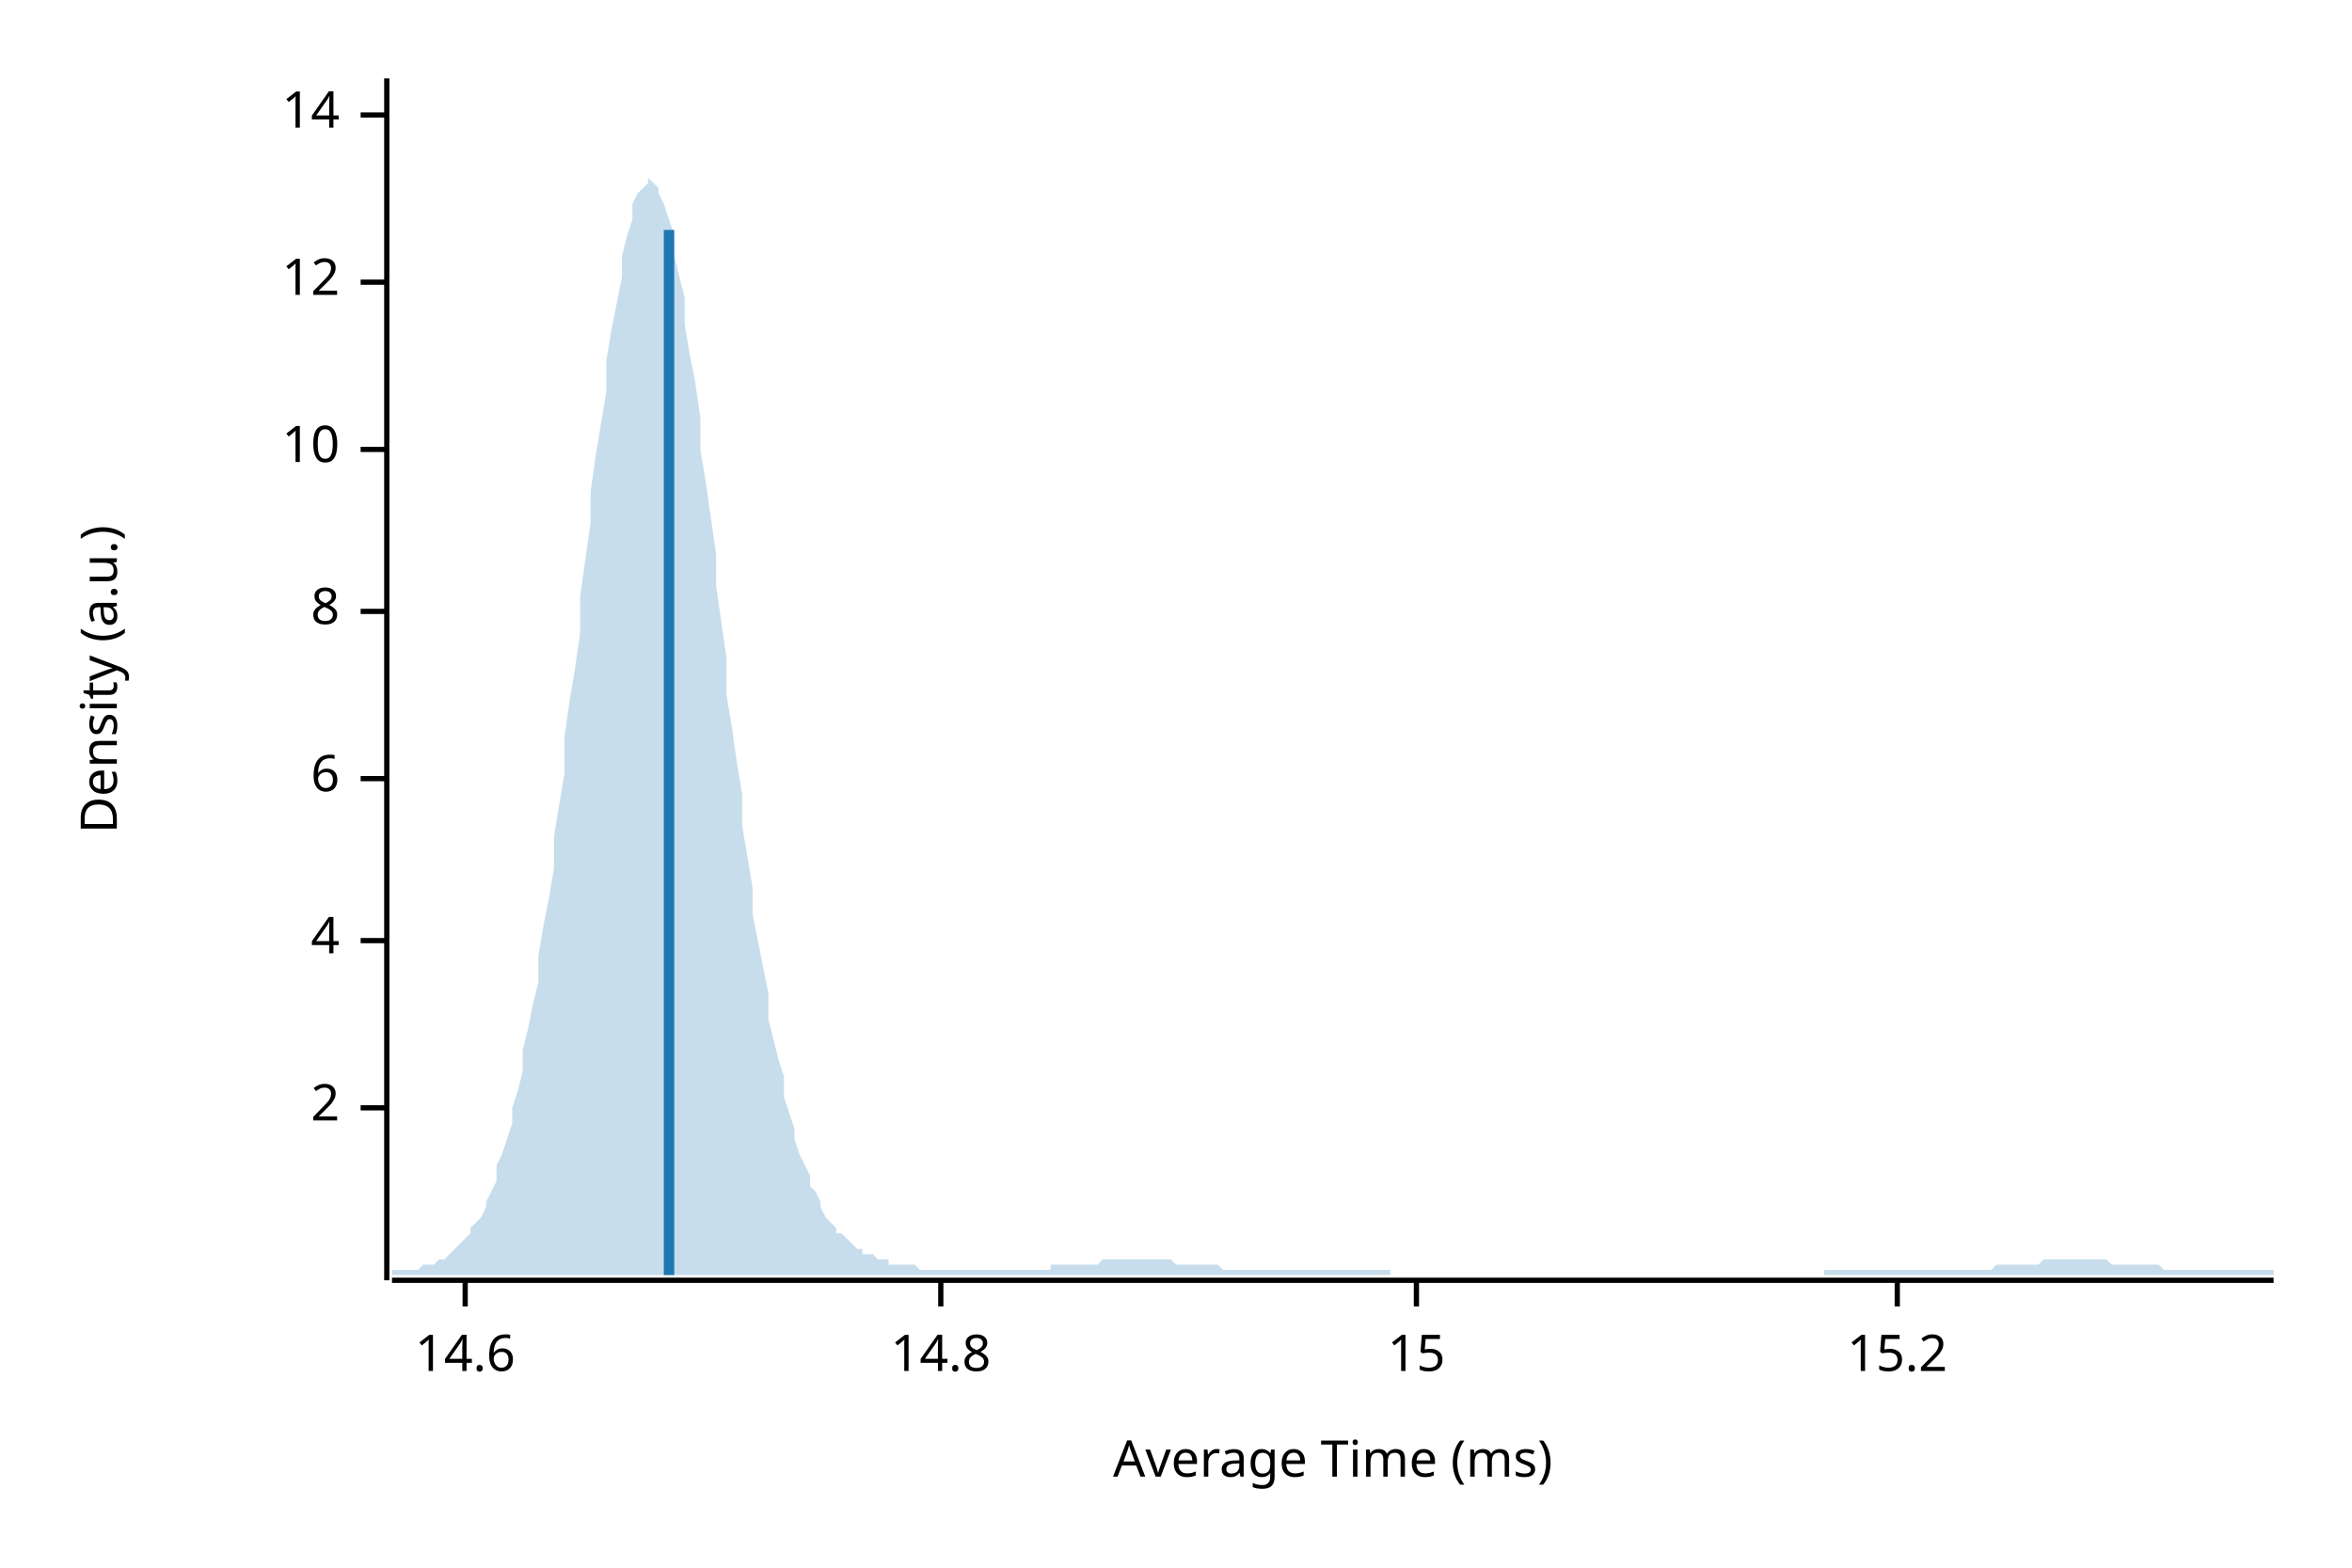
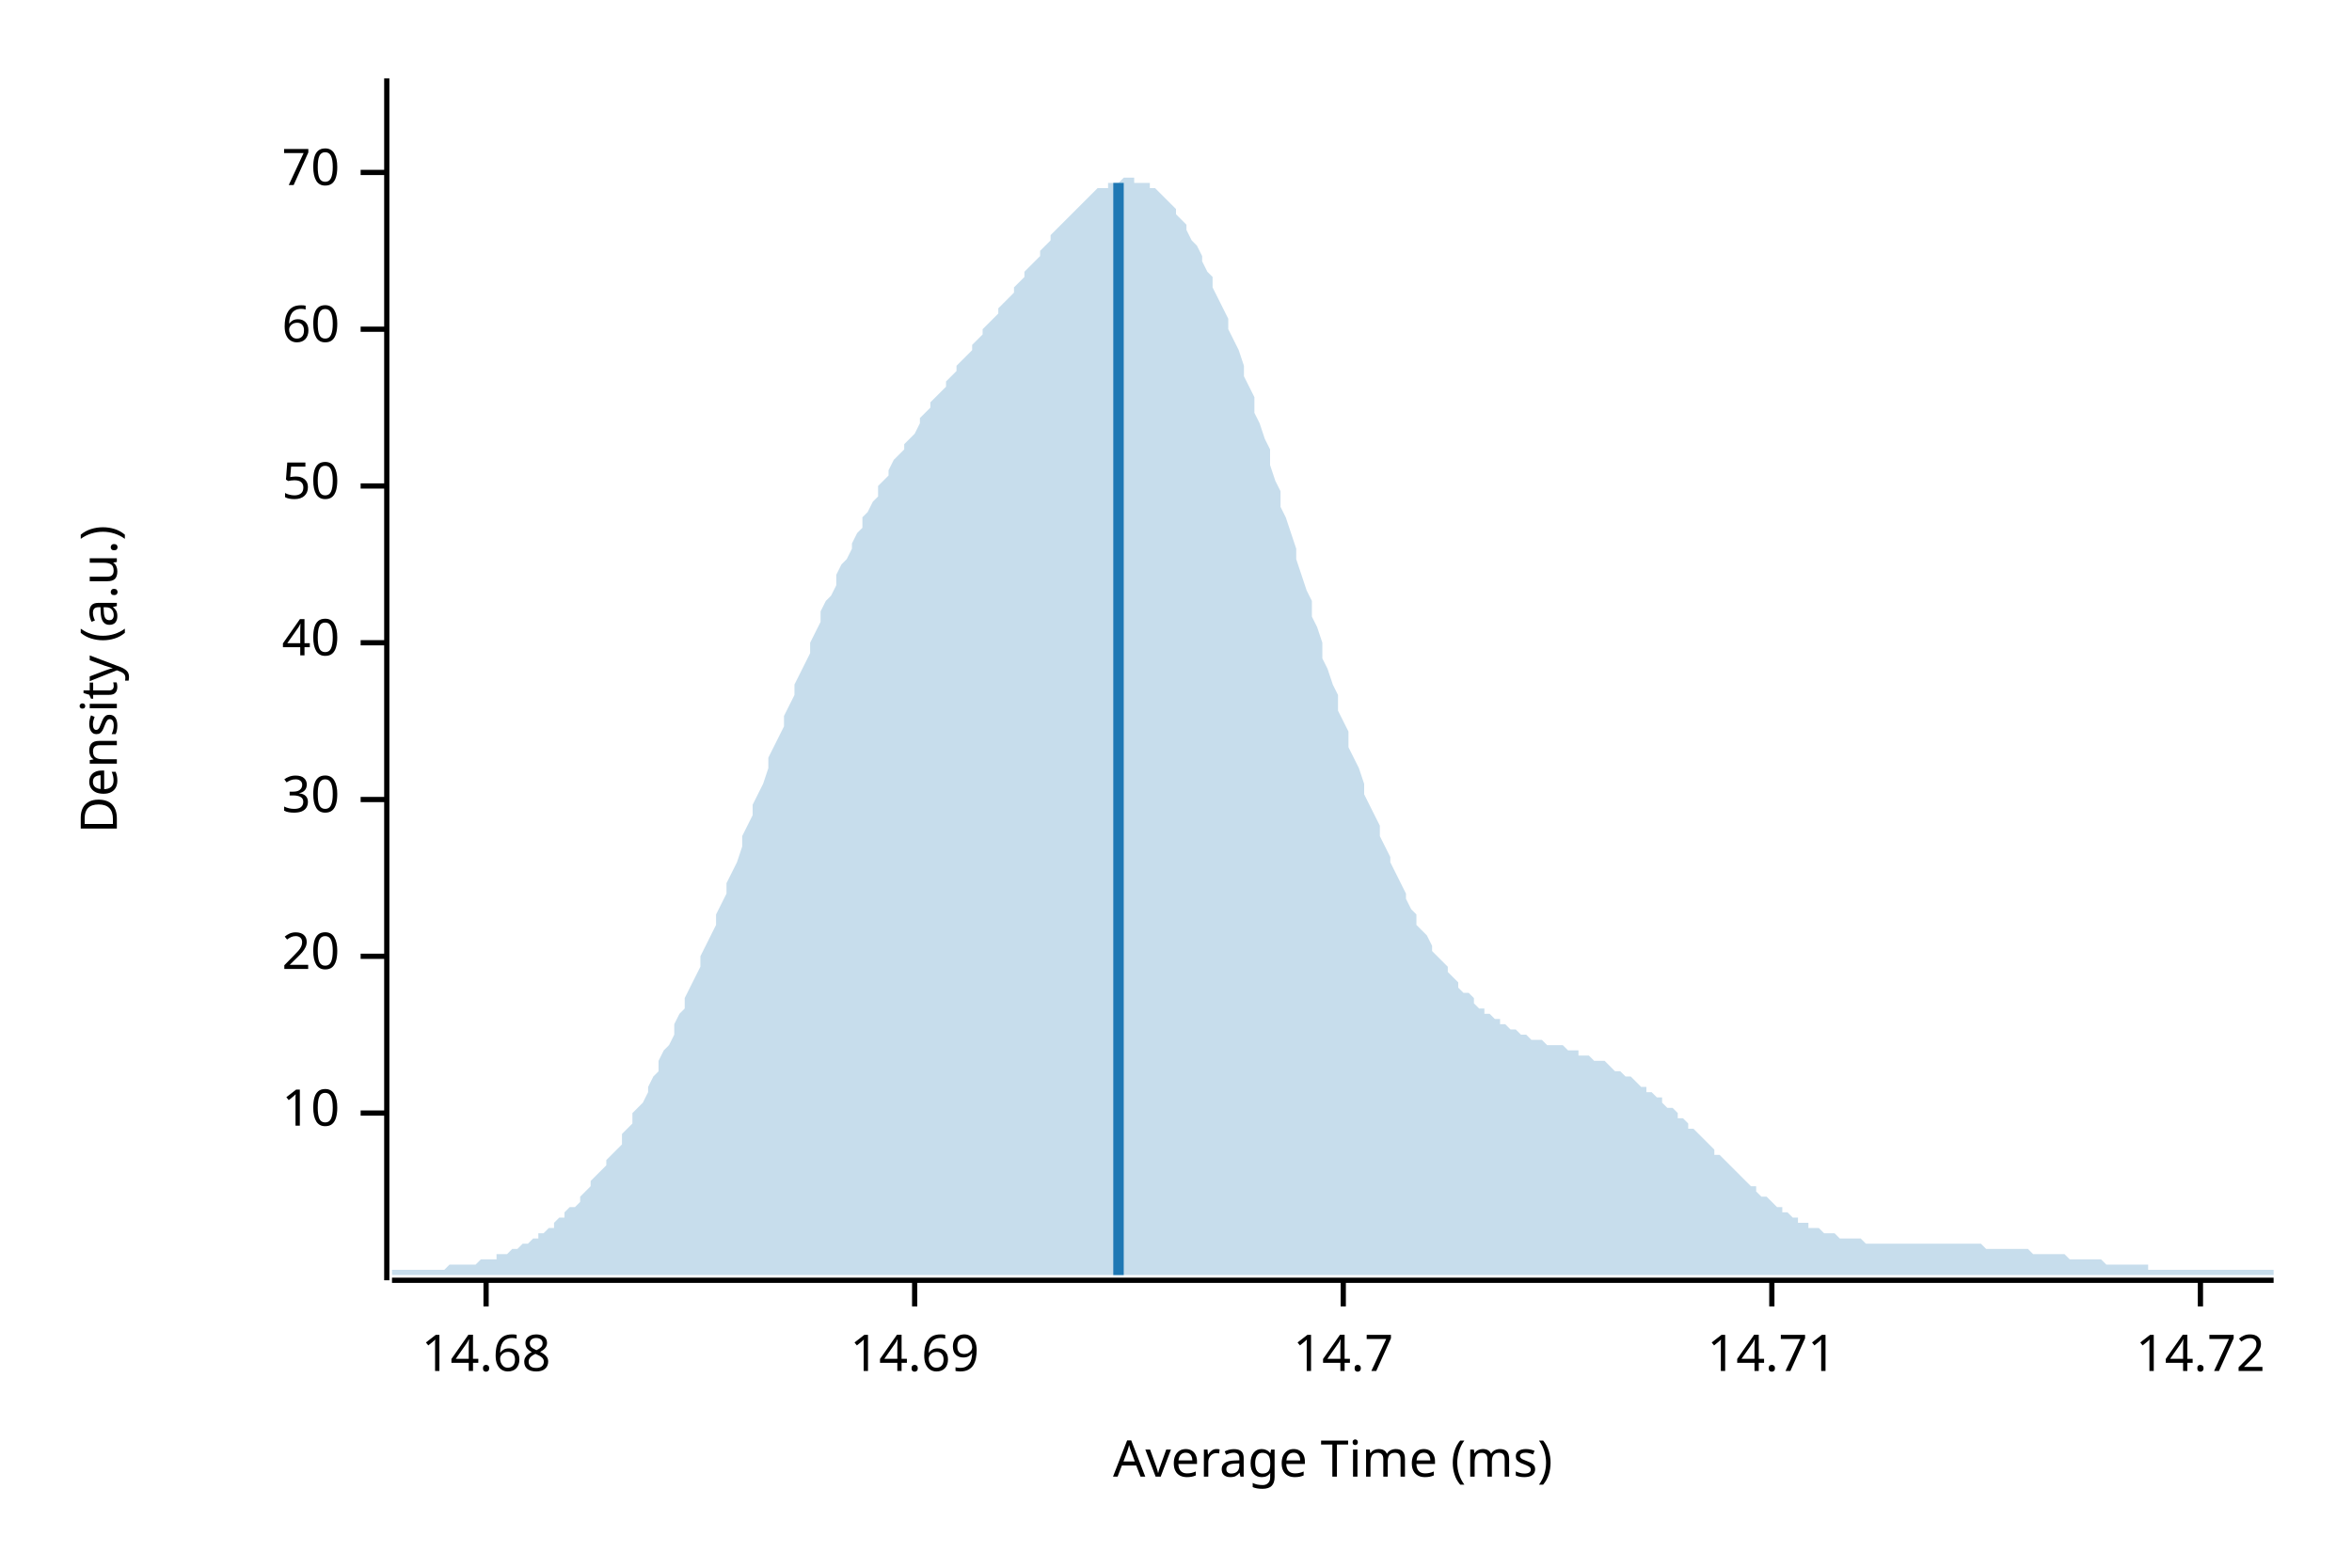
<svg xmlns="http://www.w3.org/2000/svg" width="450" height="300" viewBox="0 0 450 300">
  <text x="15" y="130" dy="0.76em" text-anchor="middle" font-family="sans-serif" font-size="9.677" opacity="1" fill="#000000" transform="rotate(270, 15, 130)">
Density (a.u.)
</text>
  <text x="255" y="285" dy="-0.5ex" text-anchor="middle" font-family="sans-serif" font-size="9.677" opacity="1" fill="#000000">
Average Time (ms)
</text>
  <polyline fill="none" opacity="1" stroke="#000000" stroke-width="1" points="74,15 74,245 " />
-   <text x="65" y="212" dy="0.5ex" text-anchor="end" font-family="sans-serif" font-size="9.677" opacity="1" fill="#000000">
- 2
- </text>
-   <polyline fill="none" opacity="1" stroke="#000000" stroke-width="1" points="69,212 74,212 " />
-   <text x="65" y="180" dy="0.5ex" text-anchor="end" font-family="sans-serif" font-size="9.677" opacity="1" fill="#000000">
- 4
- </text>
-   <polyline fill="none" opacity="1" stroke="#000000" stroke-width="1" points="69,180 74,180 " />
-   <text x="65" y="149" dy="0.5ex" text-anchor="end" font-family="sans-serif" font-size="9.677" opacity="1" fill="#000000">
- 6
- </text>
-   <polyline fill="none" opacity="1" stroke="#000000" stroke-width="1" points="69,149 74,149 " />
-   <text x="65" y="117" dy="0.5ex" text-anchor="end" font-family="sans-serif" font-size="9.677" opacity="1" fill="#000000">
- 8
- </text>
-   <polyline fill="none" opacity="1" stroke="#000000" stroke-width="1" points="69,117 74,117 " />
-   <text x="65" y="86" dy="0.5ex" text-anchor="end" font-family="sans-serif" font-size="9.677" opacity="1" fill="#000000">
+   <text x="65" y="213" dy="0.5ex" text-anchor="end" font-family="sans-serif" font-size="9.677" opacity="1" fill="#000000">
10
</text>
-   <polyline fill="none" opacity="1" stroke="#000000" stroke-width="1" points="69,86 74,86 " />
-   <text x="65" y="54" dy="0.5ex" text-anchor="end" font-family="sans-serif" font-size="9.677" opacity="1" fill="#000000">
- 12
+   <polyline fill="none" opacity="1" stroke="#000000" stroke-width="1" points="69,213 74,213 " />
+   <text x="65" y="183" dy="0.5ex" text-anchor="end" font-family="sans-serif" font-size="9.677" opacity="1" fill="#000000">
+ 20
</text>
-   <polyline fill="none" opacity="1" stroke="#000000" stroke-width="1" points="69,54 74,54 " />
-   <text x="65" y="22" dy="0.5ex" text-anchor="end" font-family="sans-serif" font-size="9.677" opacity="1" fill="#000000">
- 14
+   <polyline fill="none" opacity="1" stroke="#000000" stroke-width="1" points="69,183 74,183 " />
+   <text x="65" y="153" dy="0.5ex" text-anchor="end" font-family="sans-serif" font-size="9.677" opacity="1" fill="#000000">
+ 30
</text>
-   <polyline fill="none" opacity="1" stroke="#000000" stroke-width="1" points="69,22 74,22 " />
+   <polyline fill="none" opacity="1" stroke="#000000" stroke-width="1" points="69,153 74,153 " />
+   <text x="65" y="123" dy="0.5ex" text-anchor="end" font-family="sans-serif" font-size="9.677" opacity="1" fill="#000000">
+ 40
+ </text>
+   <polyline fill="none" opacity="1" stroke="#000000" stroke-width="1" points="69,123 74,123 " />
+   <text x="65" y="93" dy="0.5ex" text-anchor="end" font-family="sans-serif" font-size="9.677" opacity="1" fill="#000000">
+ 50
+ </text>
+   <polyline fill="none" opacity="1" stroke="#000000" stroke-width="1" points="69,93 74,93 " />
+   <text x="65" y="63" dy="0.5ex" text-anchor="end" font-family="sans-serif" font-size="9.677" opacity="1" fill="#000000">
+ 60
+ </text>
+   <polyline fill="none" opacity="1" stroke="#000000" stroke-width="1" points="69,63 74,63 " />
+   <text x="65" y="33" dy="0.5ex" text-anchor="end" font-family="sans-serif" font-size="9.677" opacity="1" fill="#000000">
+ 70
+ </text>
+   <polyline fill="none" opacity="1" stroke="#000000" stroke-width="1" points="69,33 74,33 " />
  <polyline fill="none" opacity="1" stroke="#000000" stroke-width="1" points="75,245 435,245 " />
-   <text x="89" y="255" dy="0.76em" text-anchor="middle" font-family="sans-serif" font-size="9.677" opacity="1" fill="#000000">
- 14.6
+   <text x="93" y="255" dy="0.76em" text-anchor="middle" font-family="sans-serif" font-size="9.677" opacity="1" fill="#000000">
+ 14.68
</text>
-   <polyline fill="none" opacity="1" stroke="#000000" stroke-width="1" points="89,245 89,250 " />
-   <text x="180" y="255" dy="0.76em" text-anchor="middle" font-family="sans-serif" font-size="9.677" opacity="1" fill="#000000">
- 14.8
+   <polyline fill="none" opacity="1" stroke="#000000" stroke-width="1" points="93,245 93,250 " />
+   <text x="175" y="255" dy="0.76em" text-anchor="middle" font-family="sans-serif" font-size="9.677" opacity="1" fill="#000000">
+ 14.69
</text>
-   <polyline fill="none" opacity="1" stroke="#000000" stroke-width="1" points="180,245 180,250 " />
-   <text x="271" y="255" dy="0.76em" text-anchor="middle" font-family="sans-serif" font-size="9.677" opacity="1" fill="#000000">
- 15
+   <polyline fill="none" opacity="1" stroke="#000000" stroke-width="1" points="175,245 175,250 " />
+   <text x="257" y="255" dy="0.76em" text-anchor="middle" font-family="sans-serif" font-size="9.677" opacity="1" fill="#000000">
+ 14.7
</text>
-   <polyline fill="none" opacity="1" stroke="#000000" stroke-width="1" points="271,245 271,250 " />
-   <text x="363" y="255" dy="0.76em" text-anchor="middle" font-family="sans-serif" font-size="9.677" opacity="1" fill="#000000">
- 15.2
+   <polyline fill="none" opacity="1" stroke="#000000" stroke-width="1" points="257,245 257,250 " />
+   <text x="339" y="255" dy="0.76em" text-anchor="middle" font-family="sans-serif" font-size="9.677" opacity="1" fill="#000000">
+ 14.71
</text>
-   <polyline fill="none" opacity="1" stroke="#000000" stroke-width="1" points="363,245 363,250 " />
-   <polygon opacity="0.25" fill="#1F78B4" points="75,243 75,243 76,243 77,243 77,243 78,243 79,243 80,243 80,243 81,242 82,242 82,242 83,242 84,241 85,241 85,241 86,240 87,239 87,239 88,238 89,237 90,236 90,235 91,234 92,233 93,231 93,230 94,228 95,226 95,223 96,221 97,218 98,215 98,212 99,209 100,205 100,201 101,197 102,192 103,188 103,183 104,177 105,172 106,166 106,160 107,154 108,148 108,141 109,134 110,128 111,121 111,114 112,107 113,100 113,94 114,87 115,81 116,75 116,69 117,63 118,58 119,53 119,49 120,45 121,42 121,39 122,37 123,36 124,35 124,34 125,35 126,36 126,37 127,39 128,42 129,45 129,49 130,53 131,57 131,62 132,68 133,73 134,80 134,86 135,92 136,99 137,106 137,112 138,119 139,126 139,133 140,139 141,146 142,152 142,158 143,164 144,170 144,175 145,180 146,185 147,190 147,195 148,199 149,203 150,206 150,210 151,213 152,216 152,218 153,221 154,223 155,225 155,227 156,228 157,230 157,231 158,233 159,234 160,235 160,236 161,236 162,237 163,238 163,238 164,239 165,239 165,240 166,240 167,240 168,241 168,241 169,241 170,241 170,242 171,242 172,242 173,242 173,242 174,242 175,242 176,243 176,243 177,243 178,243 178,243 179,243 180,243 181,243 181,243 182,243 183,243 183,243 184,243 185,243 186,243 186,243 187,243 188,243 188,243 189,243 190,243 191,243 191,243 192,243 193,243 194,243 194,243 195,243 196,243 196,243 197,243 198,243 199,243 199,243 200,243 201,243 201,242 202,242 203,242 204,242 204,242 205,242 206,242 207,242 207,242 208,242 209,242 209,242 210,242 211,241 212,241 212,241 213,241 214,241 214,241 215,241 216,241 217,241 217,241 218,241 219,241 220,241 220,241 221,241 222,241 222,241 223,241 224,241 225,242 225,242 226,242 227,242 227,242 228,242 229,242 230,242 230,242 231,242 232,242 232,242 233,242 234,243 235,243 235,243 236,243 237,243 238,243 238,243 239,243 240,243 240,243 241,243 242,243 243,243 243,243 244,243 245,243 245,243 246,243 247,243 248,243 248,243 249,243 250,243 251,243 251,243 252,243 253,243 253,243 254,243 255,243 256,243 256,243 257,243 258,243 258,243 259,243 260,243 261,243 261,243 262,243 263,243 264,243 264,243 265,243 266,243 266,244 267,244 268,244 269,244 269,244 270,244 271,244 271,244 272,244 273,244 274,244 274,244 275,244 276,244 277,244 277,244 278,244 279,244 279,244 280,244 281,244 282,244 282,244 283,244 284,244 284,244 285,244 286,244 287,244 287,244 288,244 289,244 289,244 290,244 291,244 292,244 292,244 293,244 294,244 295,244 295,244 296,244 297,244 297,244 298,244 299,244 300,244 300,244 301,244 302,244 302,244 303,244 304,244 305,244 305,244 306,244 307,244 308,244 308,244 309,244 310,244 310,244 311,244 312,244 313,244 313,244 314,244 315,244 315,244 316,244 317,244 318,244 318,244 319,244 320,244 321,244 321,244 322,244 323,244 323,244 324,244 325,244 326,244 326,244 327,244 328,244 328,244 329,244 330,244 331,244 331,244 332,244 333,244 333,244 334,244 335,244 336,244 336,244 337,244 338,244 339,244 339,244 340,244 341,244 341,244 342,244 343,244 344,244 344,244 345,244 346,244 346,244 347,244 348,244 349,244 349,243 350,243 351,243 352,243 352,243 353,243 354,243 354,243 355,243 356,243 357,243 357,243 358,243 359,243 359,243 360,243 361,243 362,243 362,243 363,243 364,243 365,243 365,243 366,243 367,243 367,243 368,243 369,243 370,243 370,243 371,243 372,243 372,243 373,243 374,243 375,243 375,243 376,243 377,243 378,243 378,243 379,243 380,243 380,243 381,243 382,242 383,242 383,242 384,242 385,242 385,242 386,242 387,242 388,242 388,242 389,242 390,242 390,242 391,241 392,241 393,241 393,241 394,241 395,241 396,241 396,241 397,241 398,241 398,241 399,241 400,241 401,241 401,241 402,241 403,241 403,241 404,242 405,242 406,242 406,242 407,242 408,242 409,242 409,242 410,242 411,242 411,242 412,242 413,242 414,243 414,243 415,243 416,243 416,243 417,243 418,243 419,243 419,243 420,243 421,243 422,243 422,243 423,243 424,243 424,243 425,243 426,243 427,243 427,243 428,243 429,243 429,243 430,243 431,243 432,243 432,243 433,243 434,243 435,243 435,244 75,244 " />
-   <polyline fill="none" opacity="1" stroke="#1F78B4" stroke-width="2" points="128,244 128,44 " />
+   <polyline fill="none" opacity="1" stroke="#000000" stroke-width="1" points="339,245 339,250 " />
+   <text x="421" y="255" dy="0.76em" text-anchor="middle" font-family="sans-serif" font-size="9.677" opacity="1" fill="#000000">
+ 14.72
+ </text>
+   <polyline fill="none" opacity="1" stroke="#000000" stroke-width="1" points="421,245 421,250 " />
+   <polygon opacity="0.25" fill="#1F78B4" points="75,243 75,243 76,243 77,243 77,243 78,243 79,243 80,243 80,243 81,243 82,243 82,243 83,243 84,243 85,243 85,243 86,242 87,242 87,242 88,242 89,242 90,242 90,242 91,242 92,241 93,241 93,241 94,241 95,241 95,240 96,240 97,240 98,239 98,239 99,239 100,238 100,238 101,238 102,237 103,237 103,236 104,236 105,235 106,235 106,234 107,233 108,233 108,232 109,231 110,231 111,230 111,229 112,228 113,227 113,226 114,225 115,224 116,223 116,222 117,221 118,220 119,219 119,217 120,216 121,215 121,213 122,212 123,211 124,209 124,208 125,206 126,205 126,203 127,201 128,200 129,198 129,196 130,194 131,193 131,191 132,189 133,187 134,185 134,183 135,181 136,179 137,177 137,175 138,173 139,171 139,169 140,167 141,165 142,162 142,160 143,158 144,156 144,154 145,152 146,150 147,147 147,145 148,143 149,141 150,139 150,137 151,135 152,133 152,131 153,129 154,127 155,125 155,123 156,121 157,119 157,117 158,115 159,114 160,112 160,110 161,108 162,107 163,105 163,104 164,102 165,101 165,99 166,98 167,96 168,95 168,93 169,92 170,91 170,90 171,88 172,87 173,86 173,85 174,84 175,83 176,81 176,80 177,79 178,78 178,77 179,76 180,75 181,74 181,73 182,72 183,71 183,70 184,69 185,68 186,67 186,66 187,65 188,64 188,63 189,62 190,61 191,60 191,59 192,58 193,57 194,56 194,55 195,54 196,53 196,52 197,51 198,50 199,49 199,48 200,47 201,46 201,45 202,44 203,43 204,42 204,42 205,41 206,40 207,39 207,39 208,38 209,37 209,37 210,36 211,36 212,36 212,35 213,35 214,35 214,35 215,34 216,34 217,34 217,35 218,35 219,35 220,35 220,36 221,36 222,37 222,37 223,38 224,39 225,40 225,41 226,42 227,43 227,44 228,46 229,47 230,49 230,50 231,52 232,53 232,55 233,57 234,59 235,61 235,63 236,65 237,67 238,70 238,72 239,74 240,76 240,79 241,81 242,84 243,86 243,89 244,92 245,94 245,97 246,99 247,102 248,105 248,107 249,110 250,113 251,115 251,118 252,120 253,123 253,126 254,128 255,131 256,133 256,136 257,138 258,140 258,143 259,145 260,147 261,150 261,152 262,154 263,156 264,158 264,160 265,162 266,164 266,165 267,167 268,169 269,171 269,172 270,174 271,175 271,177 272,178 273,179 274,181 274,182 275,183 276,184 277,185 277,186 278,187 279,188 279,189 280,190 281,190 282,191 282,192 283,193 284,193 284,194 285,194 286,195 287,195 287,196 288,196 289,197 289,197 290,197 291,198 292,198 292,198 293,199 294,199 295,199 295,199 296,200 297,200 297,200 298,200 299,200 300,201 300,201 301,201 302,201 302,202 303,202 304,202 305,203 305,203 306,203 307,203 308,204 308,204 309,205 310,205 310,205 311,206 312,206 313,207 313,207 314,208 315,208 315,209 316,209 317,210 318,210 318,211 319,212 320,212 321,213 321,214 322,214 323,215 323,216 324,216 325,217 326,218 326,218 327,219 328,220 328,221 329,221 330,222 331,223 331,223 332,224 333,225 333,225 334,226 335,227 336,227 336,228 337,229 338,229 339,230 339,230 340,231 341,231 341,232 342,232 343,233 344,233 344,234 345,234 346,234 346,235 347,235 348,235 349,236 349,236 350,236 351,236 352,237 352,237 353,237 354,237 354,237 355,237 356,237 357,238 357,238 358,238 359,238 359,238 360,238 361,238 362,238 362,238 363,238 364,238 365,238 365,238 366,238 367,238 367,238 368,238 369,238 370,238 370,238 371,238 372,238 372,238 373,238 374,238 375,238 375,238 376,238 377,238 378,238 378,238 379,238 380,239 380,239 381,239 382,239 383,239 383,239 384,239 385,239 385,239 386,239 387,239 388,239 388,239 389,240 390,240 390,240 391,240 392,240 393,240 393,240 394,240 395,240 396,241 396,241 397,241 398,241 398,241 399,241 400,241 401,241 401,241 402,241 403,242 403,242 404,242 405,242 406,242 406,242 407,242 408,242 409,242 409,242 410,242 411,242 411,243 412,243 413,243 414,243 414,243 415,243 416,243 416,243 417,243 418,243 419,243 419,243 420,243 421,243 422,243 422,243 423,243 424,243 424,243 425,243 426,243 427,243 427,243 428,243 429,243 429,243 430,243 431,243 432,243 432,243 433,243 434,243 435,243 435,244 75,244 " />
+   <polyline fill="none" opacity="1" stroke="#1F78B4" stroke-width="2" points="214,244 214,35 " />
</svg>
